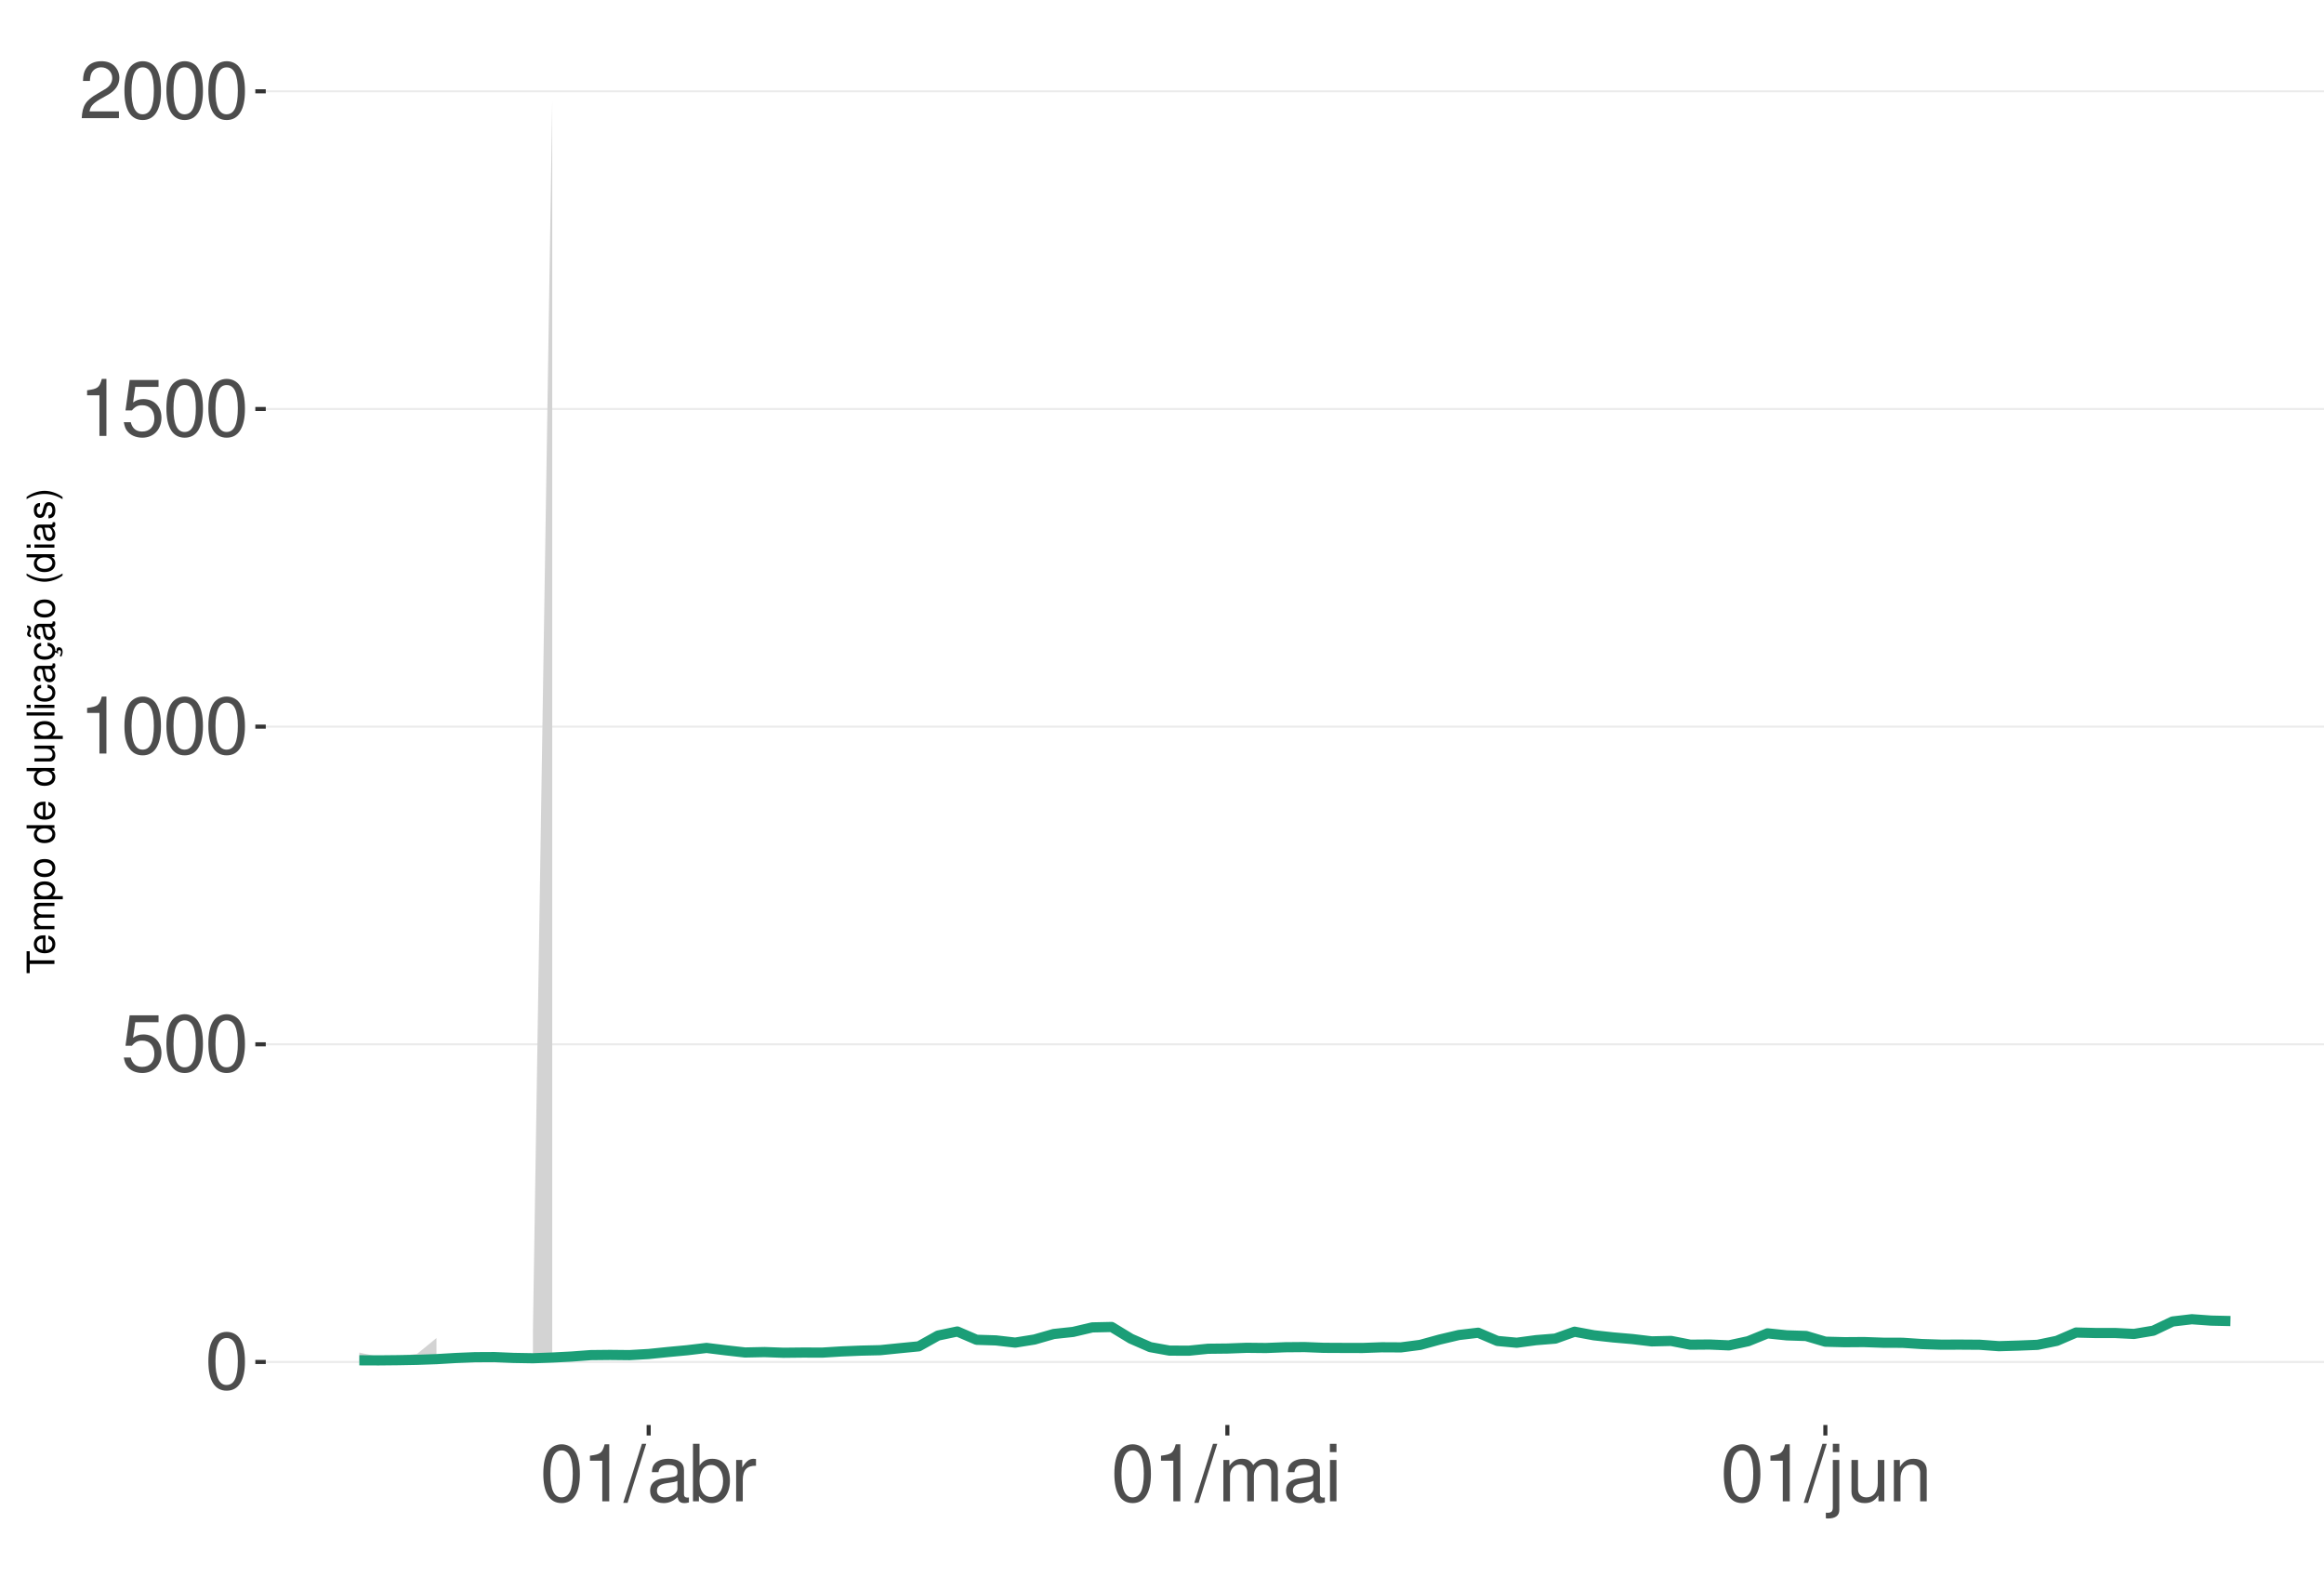
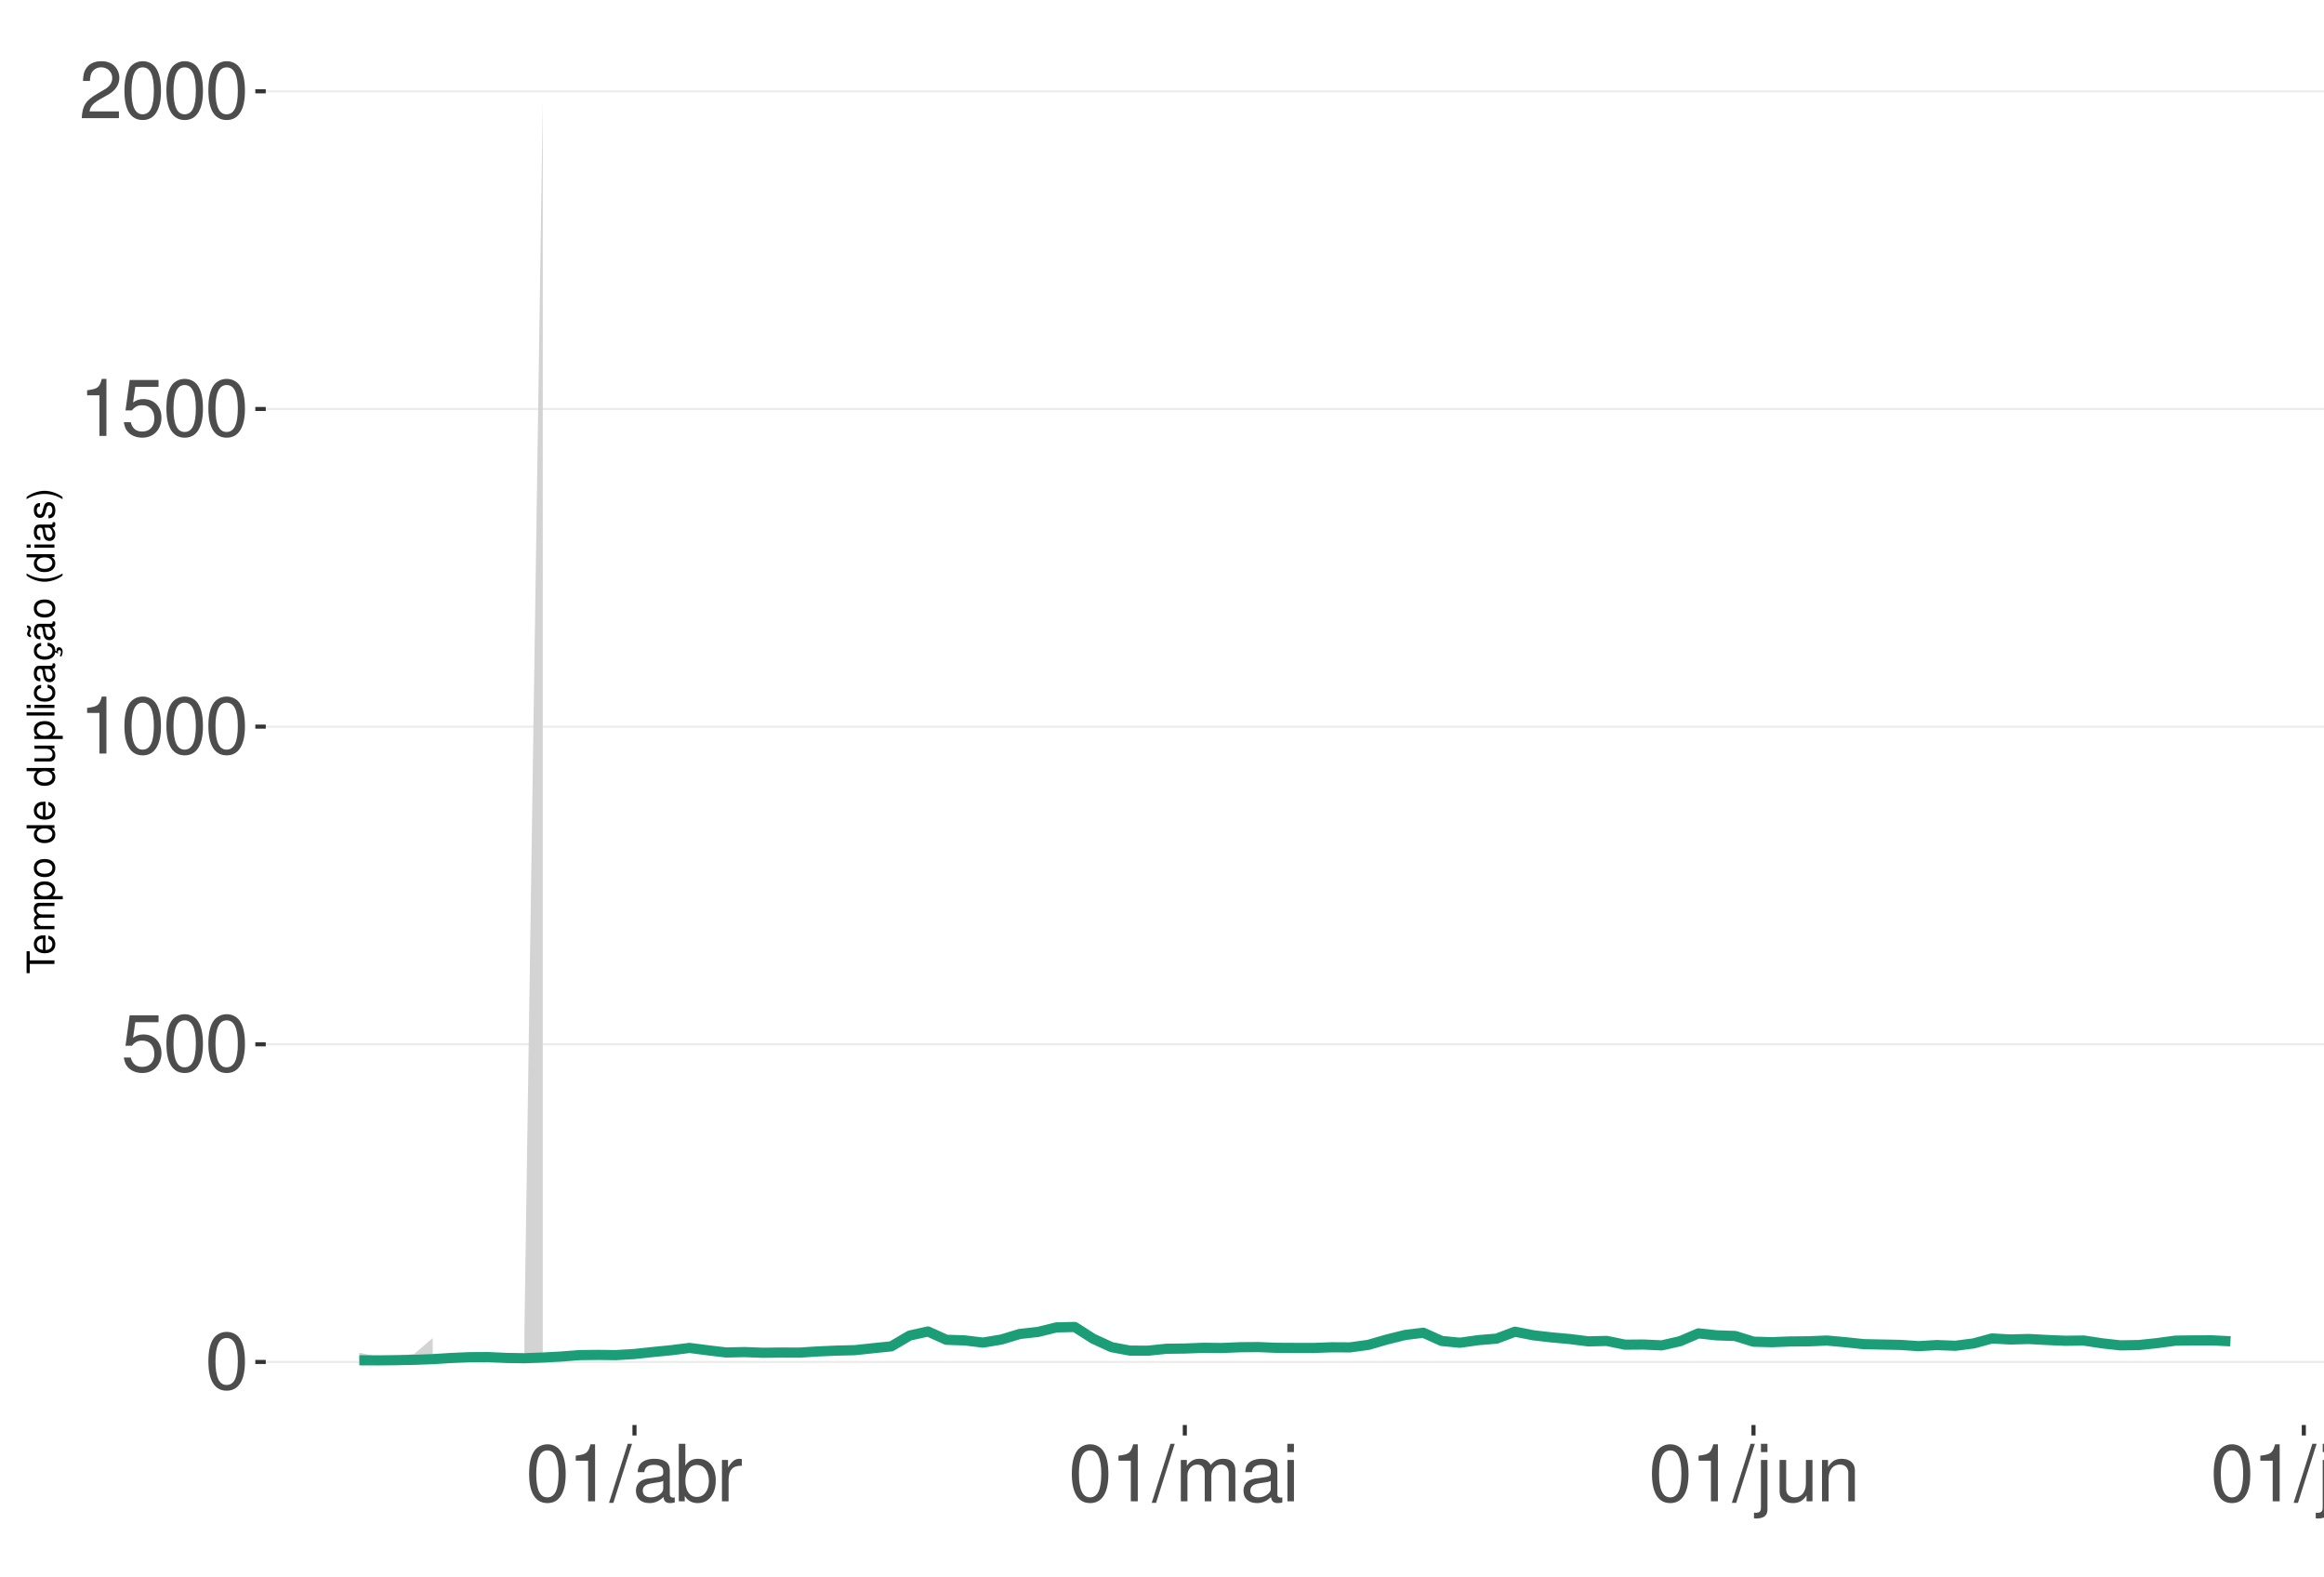
<svg xmlns="http://www.w3.org/2000/svg" xmlns:xlink="http://www.w3.org/1999/xlink" width="609pt" height="413pt" viewBox="0 0 609 413" version="1.1">
  <defs>
    <g>
      <symbol overflow="visible" id="glyph0-0">
        <path style="stroke:none;" d="" />
      </symbol>
      <symbol overflow="visible" id="glyph0-1">
        <path style="stroke:none;" d="M 5.688 -14.938 C 4.312 -14.938 3.078 -14.312 2.312 -13.297 C 1.359 -11.984 0.891 -10 0.891 -7.234 C 0.891 -2.188 2.547 0.469 5.688 0.469 C 8.781 0.469 10.469 -2.188 10.469 -7.109 C 10.469 -10 10.016 -11.938 9.047 -13.297 C 8.281 -14.328 7.062 -14.938 5.688 -14.938 Z M 5.688 -13.328 C 7.641 -13.328 8.609 -11.312 8.609 -7.266 C 8.609 -3.016 7.656 -1.031 5.641 -1.031 C 3.719 -1.031 2.75 -3.094 2.75 -7.203 C 2.75 -11.312 3.719 -13.328 5.688 -13.328 Z M 5.688 -13.328 " />
      </symbol>
      <symbol overflow="visible" id="glyph0-2">
        <path style="stroke:none;" d="M 9.828 -14.641 L 2.266 -14.641 L 1.172 -6.672 L 2.844 -6.672 C 3.703 -7.688 4.406 -8.031 5.562 -8.031 C 7.516 -8.031 8.734 -6.688 8.734 -4.531 C 8.734 -2.422 7.516 -1.141 5.531 -1.141 C 3.953 -1.141 2.969 -1.938 2.547 -3.594 L 0.719 -3.594 C 0.969 -2.391 1.172 -1.812 1.609 -1.281 C 2.438 -0.172 3.922 0.469 5.578 0.469 C 8.531 0.469 10.594 -1.672 10.594 -4.766 C 10.594 -7.656 8.672 -9.641 5.859 -9.641 C 4.828 -9.641 4 -9.375 3.156 -8.766 L 3.734 -12.844 L 9.828 -12.844 Z M 9.828 -14.641 " />
      </symbol>
      <symbol overflow="visible" id="glyph0-3">
        <path style="stroke:none;" d="M 5.344 -10.641 L 5.344 0 L 7.172 0 L 7.172 -14.938 L 5.969 -14.938 C 5.328 -12.641 4.922 -12.328 2.109 -11.953 L 2.109 -10.641 Z M 5.344 -10.641 " />
      </symbol>
      <symbol overflow="visible" id="glyph0-4">
        <path style="stroke:none;" d="M 10.453 -1.797 L 2.75 -1.797 C 2.938 -3.031 3.594 -3.828 5.391 -4.922 L 7.453 -6.078 C 9.5 -7.203 10.562 -8.734 10.562 -10.578 C 10.562 -11.812 10.062 -12.969 9.188 -13.781 C 8.328 -14.562 7.25 -14.938 5.859 -14.938 C 4 -14.938 2.625 -14.281 1.812 -13 C 1.297 -12.203 1.078 -11.281 1.031 -9.766 L 2.844 -9.766 C 2.906 -10.781 3.031 -11.375 3.281 -11.875 C 3.766 -12.781 4.703 -13.344 5.797 -13.344 C 7.453 -13.344 8.703 -12.141 8.703 -10.531 C 8.703 -9.344 8.016 -8.297 6.719 -7.562 L 4.812 -6.438 C 1.75 -4.688 0.875 -3.281 0.703 -0.016 L 10.453 -0.016 Z M 10.453 -1.797 " />
      </symbol>
      <symbol overflow="visible" id="glyph0-5">
        <path style="stroke:none;" d="M 4.734 -15.062 L -0.172 0.406 L 0.969 0.406 L 5.859 -15.062 Z M 4.734 -15.062 " />
      </symbol>
      <symbol overflow="visible" id="glyph0-6">
        <path style="stroke:none;" d="M 11.047 -1.016 C 10.859 -0.969 10.781 -0.969 10.672 -0.969 C 10.078 -0.969 9.75 -1.281 9.75 -1.812 L 9.75 -8.188 C 9.75 -10.094 8.344 -11.141 5.688 -11.141 C 4.094 -11.141 2.828 -10.672 2.094 -9.875 C 1.594 -9.312 1.391 -8.703 1.344 -7.625 L 3.078 -7.625 C 3.219 -8.938 4 -9.547 5.625 -9.547 C 7.188 -9.547 8.031 -8.969 8.031 -7.938 L 8.031 -7.484 C 8.016 -6.734 7.641 -6.469 6.234 -6.281 C 3.797 -5.969 3.422 -5.891 2.766 -5.625 C 1.516 -5.078 0.875 -4.125 0.875 -2.734 C 0.875 -0.766 2.234 0.469 4.422 0.469 C 5.781 0.469 6.875 0 8.094 -1.109 C 8.219 0 8.766 0.469 9.875 0.469 C 10.25 0.469 10.469 0.438 11.047 0.297 Z M 8.031 -3.406 C 8.031 -2.828 7.875 -2.484 7.359 -2 C 6.656 -1.359 5.797 -1.031 4.797 -1.031 C 3.453 -1.031 2.672 -1.672 2.672 -2.766 C 2.672 -3.906 3.406 -4.484 5.266 -4.75 C 7.109 -5 7.453 -5.078 8.031 -5.344 Z M 8.031 -3.406 " />
      </symbol>
      <symbol overflow="visible" id="glyph0-7">
        <path style="stroke:none;" d="M 1.109 -15.062 L 1.109 0 L 2.672 0 L 2.672 -1.391 C 3.484 -0.125 4.578 0.469 6.094 0.469 C 8.938 0.469 10.797 -1.859 10.797 -5.453 C 10.797 -8.969 9.047 -11.141 6.172 -11.141 C 4.688 -11.141 3.641 -10.578 2.828 -9.359 L 2.828 -15.062 Z M 5.844 -9.516 C 7.766 -9.516 9 -7.844 9 -5.266 C 9 -2.812 7.719 -1.141 5.844 -1.141 C 4 -1.141 2.828 -2.781 2.828 -5.328 C 2.828 -7.875 4 -9.516 5.844 -9.516 Z M 5.844 -9.516 " />
      </symbol>
      <symbol overflow="visible" id="glyph0-8">
        <path style="stroke:none;" d="M 1.422 -10.828 L 1.422 0 L 3.156 0 L 3.156 -5.625 C 3.188 -8.219 4.25 -9.375 6.625 -9.312 L 6.625 -11.078 C 6.344 -11.109 6.172 -11.141 5.969 -11.141 C 4.859 -11.141 4 -10.469 3.016 -8.859 L 3.016 -10.828 Z M 1.422 -10.828 " />
      </symbol>
      <symbol overflow="visible" id="glyph0-9">
        <path style="stroke:none;" d="M 1.453 -10.828 L 1.453 0 L 3.188 0 L 3.188 -6.797 C 3.188 -8.359 4.312 -9.625 5.719 -9.625 C 7 -9.625 7.719 -8.844 7.719 -7.453 L 7.719 0 L 9.453 0 L 9.453 -6.797 C 9.453 -8.359 10.594 -9.625 12 -9.625 C 13.266 -9.625 14 -8.812 14 -7.453 L 14 0 L 15.734 0 L 15.734 -8.125 C 15.734 -10.062 14.625 -11.141 12.594 -11.141 C 11.156 -11.141 10.281 -10.703 9.281 -9.484 C 8.641 -10.641 7.766 -11.141 6.359 -11.141 C 4.922 -11.141 3.953 -10.594 3.031 -9.297 L 3.031 -10.828 Z M 1.453 -10.828 " />
      </symbol>
      <symbol overflow="visible" id="glyph0-10">
        <path style="stroke:none;" d="M 3.094 -10.828 L 1.391 -10.828 L 1.391 0 L 3.094 0 Z M 3.094 -15.062 L 1.359 -15.062 L 1.359 -12.891 L 3.094 -12.891 Z M 3.094 -15.062 " />
      </symbol>
      <symbol overflow="visible" id="glyph0-11">
        <path style="stroke:none;" d="M 1.453 -10.828 L 1.453 1.562 C 1.453 2.641 1.109 3 0.047 3 C -0.078 3 -0.141 3 -0.375 2.969 L -0.375 4.438 C -0.172 4.484 -0.062 4.5 0.203 4.5 C 2.141 4.5 3.156 3.734 3.156 2.25 L 3.156 -10.828 Z M 3.156 -15.062 L 1.453 -15.062 L 1.453 -12.891 L 3.156 -12.891 Z M 3.156 -15.062 " />
      </symbol>
      <symbol overflow="visible" id="glyph0-12">
        <path style="stroke:none;" d="M 9.953 0 L 9.953 -10.828 L 8.234 -10.828 L 8.234 -4.688 C 8.234 -2.484 7.078 -1.031 5.281 -1.031 C 3.922 -1.031 3.062 -1.859 3.062 -3.156 L 3.062 -10.828 L 1.344 -10.828 L 1.344 -2.484 C 1.344 -0.688 2.688 0.469 4.797 0.469 C 6.375 0.469 7.391 -0.078 8.406 -1.516 L 8.406 0 Z M 9.953 0 " />
      </symbol>
      <symbol overflow="visible" id="glyph0-13">
        <path style="stroke:none;" d="M 1.453 -10.828 L 1.453 0 L 3.188 0 L 3.188 -5.969 C 3.188 -8.188 4.344 -9.625 6.109 -9.625 C 7.484 -9.625 8.344 -8.797 8.344 -7.5 L 8.344 0 L 10.062 0 L 10.062 -8.188 C 10.062 -9.984 8.719 -11.141 6.625 -11.141 C 5.016 -11.141 3.984 -10.516 3.031 -9 L 3.031 -10.828 Z M 1.453 -10.828 " />
+       </symbol>
+       <symbol overflow="visible" id="glyph0-14">
+         <path style="stroke:none;" d="M 3.141 -15.062 L 1.406 -15.062 L 1.406 0 L 3.141 0 Z M 3.141 -15.062 " />
      </symbol>
      <symbol overflow="visible" id="glyph1-0">
        <path style="stroke:none;" d="" />
      </symbol>
      <symbol overflow="visible" id="glyph1-1">
        <path style="stroke:none;" d="M -6.469 -3.547 L -6.469 -5.938 L -7.297 -5.938 L -7.297 -0.203 L -6.469 -0.203 L -6.469 -2.609 L 0 -2.609 L 0 -3.547 Z M -6.469 -3.547 " />
      </symbol>
      <symbol overflow="visible" id="glyph1-2">
        <path style="stroke:none;" d="M -2.344 -5.125 C -3.141 -5.125 -3.625 -5.062 -4.016 -4.922 C -4.875 -4.578 -5.391 -3.781 -5.391 -2.797 C -5.391 -1.344 -4.281 -0.406 -2.547 -0.406 C -0.812 -0.406 0.234 -1.297 0.234 -2.781 C 0.234 -3.984 -0.453 -4.812 -1.594 -5.016 L -1.594 -4.188 C -0.906 -3.953 -0.547 -3.484 -0.547 -2.812 C -0.547 -2.281 -0.781 -1.828 -1.219 -1.547 C -1.516 -1.344 -1.812 -1.281 -2.344 -1.266 Z M -3.016 -1.297 C -3.984 -1.359 -4.625 -1.953 -4.625 -2.797 C -4.625 -3.641 -3.953 -4.234 -3.016 -4.234 Z M -3.016 -1.297 " />
      </symbol>
      <symbol overflow="visible" id="glyph1-3">
        <path style="stroke:none;" d="M -5.234 -0.703 L 0 -0.703 L 0 -1.547 L -3.297 -1.547 C -4.047 -1.547 -4.656 -2.094 -4.656 -2.766 C -4.656 -3.391 -4.281 -3.734 -3.609 -3.734 L 0 -3.734 L 0 -4.578 L -3.297 -4.578 C -4.047 -4.578 -4.656 -5.125 -4.656 -5.812 C -4.656 -6.422 -4.266 -6.781 -3.609 -6.781 L 0 -6.781 L 0 -7.625 L -3.938 -7.625 C -4.875 -7.625 -5.391 -7.078 -5.391 -6.094 C -5.391 -5.406 -5.188 -4.984 -4.594 -4.484 C -5.156 -4.188 -5.391 -3.766 -5.391 -3.078 C -5.391 -2.375 -5.125 -1.906 -4.5 -1.469 L -5.234 -1.469 Z M -5.234 -0.703 " />
      </symbol>
      <symbol overflow="visible" id="glyph1-4">
        <path style="stroke:none;" d="M 2.188 -0.547 L 2.188 -1.375 L -0.547 -1.375 C -0.016 -1.812 0.234 -2.312 0.234 -2.984 C 0.234 -4.344 -0.859 -5.234 -2.531 -5.234 C -4.297 -5.234 -5.391 -4.375 -5.391 -2.984 C -5.391 -2.266 -5.062 -1.703 -4.453 -1.312 L -5.234 -1.312 L -5.234 -0.547 Z M -4.609 -2.844 C -4.609 -3.766 -3.797 -4.359 -2.547 -4.359 C -1.359 -4.359 -0.547 -3.75 -0.547 -2.844 C -0.547 -1.953 -1.344 -1.375 -2.578 -1.375 C -3.812 -1.375 -4.609 -1.953 -4.609 -2.844 Z M -4.609 -2.844 " />
      </symbol>
      <symbol overflow="visible" id="glyph1-5">
        <path style="stroke:none;" d="M -5.391 -2.719 C -5.391 -1.234 -4.344 -0.359 -2.578 -0.359 C -0.812 -0.359 0.234 -1.234 0.234 -2.734 C 0.234 -4.203 -0.812 -5.094 -2.547 -5.094 C -4.359 -5.094 -5.391 -4.234 -5.391 -2.719 Z M -4.625 -2.734 C -4.625 -3.672 -3.844 -4.234 -2.547 -4.234 C -1.312 -4.234 -0.547 -3.656 -0.547 -2.734 C -0.547 -1.797 -1.312 -1.234 -2.578 -1.234 C -3.844 -1.234 -4.625 -1.797 -4.625 -2.734 Z M -4.625 -2.734 " />
      </symbol>
      <symbol overflow="visible" id="glyph1-6">
        <path style="stroke:none;" d="" />
      </symbol>
      <symbol overflow="visible" id="glyph1-7">
        <path style="stroke:none;" d="M -7.297 -4.953 L -7.297 -4.125 L -4.578 -4.125 C -5.109 -3.766 -5.391 -3.203 -5.391 -2.516 C -5.391 -1.156 -4.297 -0.266 -2.625 -0.266 C -0.859 -0.266 0.234 -1.125 0.234 -2.547 C 0.234 -3.266 -0.047 -3.766 -0.688 -4.203 L 0 -4.203 L 0 -4.953 Z M -4.609 -2.656 C -4.609 -3.547 -3.812 -4.125 -2.562 -4.125 C -1.344 -4.125 -0.547 -3.547 -0.547 -2.656 C -0.547 -1.734 -1.359 -1.125 -2.578 -1.125 C -3.797 -1.125 -4.609 -1.734 -4.609 -2.656 Z M -4.609 -2.656 " />
      </symbol>
      <symbol overflow="visible" id="glyph1-8">
        <path style="stroke:none;" d="M 0 -4.812 L -5.234 -4.812 L -5.234 -3.984 L -2.266 -3.984 C -1.203 -3.984 -0.5 -3.438 -0.5 -2.562 C -0.5 -1.906 -0.906 -1.484 -1.531 -1.484 L -5.234 -1.484 L -5.234 -0.656 L -1.203 -0.656 C -0.328 -0.656 0.234 -1.297 0.234 -2.312 C 0.234 -3.094 -0.047 -3.578 -0.734 -4.062 L 0 -4.062 Z M 0 -4.812 " />
      </symbol>
      <symbol overflow="visible" id="glyph1-9">
        <path style="stroke:none;" d="M -7.297 -1.516 L -7.297 -0.688 L 0 -0.688 L 0 -1.516 Z M -7.297 -1.516 " />
      </symbol>
      <symbol overflow="visible" id="glyph1-10">
        <path style="stroke:none;" d="M -5.234 -1.5 L -5.234 -0.672 L 0 -0.672 L 0 -1.5 Z M -7.297 -1.5 L -7.297 -0.656 L -6.234 -0.656 L -6.234 -1.5 Z M -7.297 -1.5 " />
      </symbol>
      <symbol overflow="visible" id="glyph1-11">
        <path style="stroke:none;" d="M -3.484 -4.703 C -3.984 -4.672 -4.312 -4.562 -4.609 -4.359 C -5.094 -4 -5.391 -3.375 -5.391 -2.641 C -5.391 -1.219 -4.266 -0.312 -2.531 -0.312 C -0.844 -0.312 0.234 -1.203 0.234 -2.625 C 0.234 -3.875 -0.516 -4.672 -1.797 -4.766 L -1.797 -3.938 C -0.953 -3.797 -0.547 -3.359 -0.547 -2.656 C -0.547 -1.734 -1.297 -1.188 -2.531 -1.188 C -3.844 -1.188 -4.625 -1.719 -4.625 -2.625 C -4.625 -3.328 -4.203 -3.766 -3.484 -3.875 Z M -3.484 -4.703 " />
      </symbol>
      <symbol overflow="visible" id="glyph1-12">
        <path style="stroke:none;" d="M -0.484 -5.344 C -0.469 -5.266 -0.469 -5.219 -0.469 -5.172 C -0.469 -4.875 -0.625 -4.719 -0.875 -4.719 L -3.953 -4.719 C -4.891 -4.719 -5.391 -4.047 -5.391 -2.75 C -5.391 -1.984 -5.172 -1.375 -4.781 -1.016 C -4.516 -0.766 -4.203 -0.672 -3.688 -0.656 L -3.688 -1.484 C -4.328 -1.562 -4.625 -1.938 -4.625 -2.719 C -4.625 -3.484 -4.344 -3.891 -3.844 -3.891 L -3.625 -3.891 C -3.266 -3.875 -3.125 -3.703 -3.047 -3.016 C -2.891 -1.844 -2.844 -1.656 -2.719 -1.344 C -2.453 -0.734 -2 -0.422 -1.312 -0.422 C -0.375 -0.422 0.234 -1.078 0.234 -2.141 C 0.234 -2.797 0 -3.328 -0.547 -3.922 C 0 -3.984 0.234 -4.234 0.234 -4.781 C 0.234 -4.953 0.203 -5.062 0.141 -5.344 Z M -1.656 -3.891 C -1.375 -3.891 -1.203 -3.812 -0.969 -3.562 C -0.656 -3.219 -0.5 -2.812 -0.5 -2.312 C -0.5 -1.672 -0.812 -1.297 -1.344 -1.297 C -1.891 -1.297 -2.172 -1.656 -2.297 -2.547 C -2.422 -3.438 -2.453 -3.609 -2.594 -3.891 Z M -1.656 -3.891 " />
      </symbol>
      <symbol overflow="visible" id="glyph1-13">
        <path style="stroke:none;" d="M 0.234 -2.641 C 0.234 -3.875 -0.547 -4.703 -1.797 -4.766 L -1.797 -3.938 C -0.953 -3.797 -0.531 -3.359 -0.531 -2.656 C -0.531 -1.734 -1.281 -1.188 -2.516 -1.188 C -3.844 -1.188 -4.625 -1.719 -4.625 -2.625 C -4.625 -3.328 -4.203 -3.766 -3.484 -3.875 L -3.484 -4.703 C -3.984 -4.672 -4.312 -4.562 -4.609 -4.359 C -5.094 -4 -5.391 -3.375 -5.391 -2.641 C -5.391 -1.219 -4.266 -0.312 -2.531 -0.312 C -1.469 -0.312 -0.625 -0.672 -0.156 -1.312 C 0.047 -1.594 0.125 -1.812 0.203 -2.25 L 0.922 -1.938 L 0.984 -2.062 C 0.938 -2.188 0.906 -2.25 0.906 -2.375 C 0.906 -2.656 1.047 -2.828 1.281 -2.828 C 1.547 -2.828 1.734 -2.594 1.734 -2.297 C 1.734 -2.031 1.672 -1.844 1.438 -1.406 L 1.406 -1.312 L 1.812 -1.094 C 2.078 -1.75 2.141 -1.953 2.141 -2.344 C 2.141 -3.109 1.781 -3.578 1.203 -3.578 C 0.781 -3.578 0.547 -3.297 0.547 -2.797 C 0.547 -2.703 0.547 -2.641 0.562 -2.516 Z M 0.234 -2.641 " />
      </symbol>
      <symbol overflow="visible" id="glyph1-14">
        <path style="stroke:none;" d="M -0.484 -5.344 C -0.469 -5.266 -0.469 -5.219 -0.469 -5.172 C -0.469 -4.875 -0.625 -4.719 -0.875 -4.719 L -3.953 -4.719 C -4.891 -4.719 -5.391 -4.047 -5.391 -2.75 C -5.391 -1.984 -5.172 -1.375 -4.781 -1.016 C -4.516 -0.766 -4.203 -0.672 -3.688 -0.656 L -3.688 -1.484 C -4.328 -1.562 -4.625 -1.938 -4.625 -2.719 C -4.625 -3.484 -4.344 -3.891 -3.844 -3.891 L -3.625 -3.891 C -3.266 -3.875 -3.125 -3.703 -3.047 -3.016 C -2.891 -1.844 -2.844 -1.656 -2.719 -1.344 C -2.453 -0.734 -2 -0.422 -1.312 -0.422 C -0.375 -0.422 0.234 -1.078 0.234 -2.141 C 0.234 -2.797 0 -3.328 -0.547 -3.922 C 0 -3.984 0.234 -4.234 0.234 -4.781 C 0.234 -4.953 0.203 -5.062 0.141 -5.344 Z M -1.656 -3.891 C -1.375 -3.891 -1.203 -3.812 -0.969 -3.562 C -0.656 -3.219 -0.5 -2.812 -0.5 -2.312 C -0.5 -1.672 -0.812 -1.297 -1.344 -1.297 C -1.891 -1.297 -2.172 -1.656 -2.297 -2.547 C -2.422 -3.438 -2.453 -3.609 -2.594 -3.891 Z M -7.172 -3.75 C -6.922 -3.672 -6.812 -3.547 -6.812 -3.375 C -6.812 -3.25 -6.875 -2.984 -6.984 -2.734 C -7.156 -2.312 -7.172 -2.25 -7.172 -2.047 C -7.172 -1.594 -6.797 -1.297 -6.141 -1.188 L -6.141 -1.766 C -6.375 -1.812 -6.5 -1.938 -6.5 -2.094 C -6.5 -2.203 -6.469 -2.344 -6.375 -2.578 C -6.156 -3.156 -6.125 -3.234 -6.125 -3.438 C -6.125 -3.922 -6.484 -4.219 -7.172 -4.312 Z M -7.172 -3.75 " />
      </symbol>
      <symbol overflow="visible" id="glyph1-15">
        <path style="stroke:none;" d="M -7.297 -2.359 C -5.984 -1.359 -4.156 -0.734 -2.594 -0.734 C -1.016 -0.734 0.812 -1.359 2.125 -2.359 L 2.125 -2.906 C 0.688 -2.031 -0.984 -1.547 -2.594 -1.547 C -4.188 -1.547 -5.875 -2.031 -7.297 -2.906 Z M -7.297 -2.359 " />
      </symbol>
      <symbol overflow="visible" id="glyph1-16">
        <path style="stroke:none;" d="M -3.781 -4.375 C -4.812 -4.375 -5.391 -3.688 -5.391 -2.484 C -5.391 -1.266 -4.766 -0.469 -3.797 -0.469 C -2.969 -0.469 -2.578 -0.891 -2.281 -2.125 L -2.094 -2.906 C -1.953 -3.484 -1.734 -3.719 -1.375 -3.719 C -0.875 -3.719 -0.547 -3.234 -0.547 -2.5 C -0.547 -2.047 -0.672 -1.672 -0.891 -1.453 C -1.047 -1.328 -1.188 -1.266 -1.562 -1.219 L -1.562 -0.344 C -0.344 -0.375 0.234 -1.062 0.234 -2.438 C 0.234 -3.75 -0.422 -4.594 -1.438 -4.594 C -2.203 -4.594 -2.641 -4.156 -2.891 -3.109 L -3.078 -2.312 C -3.234 -1.625 -3.453 -1.344 -3.828 -1.344 C -4.312 -1.344 -4.625 -1.766 -4.625 -2.453 C -4.625 -3.125 -4.328 -3.484 -3.781 -3.5 Z M -3.781 -4.375 " />
      </symbol>
      <symbol overflow="visible" id="glyph1-17">
        <path style="stroke:none;" d="M 2.125 -0.938 C 0.812 -1.938 -1.016 -2.562 -2.578 -2.562 C -4.156 -2.562 -5.984 -1.938 -7.297 -0.938 L -7.297 -0.375 C -5.859 -1.266 -4.188 -1.75 -2.578 -1.75 C -0.984 -1.75 0.703 -1.266 2.125 -0.375 Z M 2.125 -0.938 " />
      </symbol>
    </g>
    <clipPath id="clip1">
      <path d="M 69.645 9.961 L 609 9.961 L 609 373.328 L 69.645 373.328 Z M 69.645 9.961 " />
    </clipPath>
    <clipPath id="clip2">
      <path d="M 69.645 356 L 609 356 L 609 358 L 69.645 358 Z M 69.645 356 " />
    </clipPath>
    <clipPath id="clip3">
      <path d="M 69.645 273 L 609 273 L 609 274 L 69.645 274 Z M 69.645 273 " />
    </clipPath>
    <clipPath id="clip4">
      <path d="M 69.645 190 L 609 190 L 609 191 L 69.645 191 Z M 69.645 190 " />
    </clipPath>
    <clipPath id="clip5">
      <path d="M 69.645 106 L 609 106 L 609 108 L 69.645 108 Z M 69.645 106 " />
    </clipPath>
    <clipPath id="clip6">
      <path d="M 69.645 23 L 609 23 L 609 25 L 69.645 25 Z M 69.645 23 " />
    </clipPath>
  </defs>
  <g id="surface203">
    <rect x="0" y="0" width="609" height="413" style="fill:rgb(100%,100%,100%);fill-opacity:1;stroke:none;" />
    <rect x="0" y="0" width="609" height="413" style="fill:rgb(100%,100%,100%);fill-opacity:1;stroke:none;" />
    <path style="fill:none;stroke-width:1.067;stroke-linecap:round;stroke-linejoin:round;stroke:rgb(100%,100%,100%);stroke-opacity:1;stroke-miterlimit:10;" d="M 0 413 L 609 413 L 609 0 L 0 0 Z M 0 413 " />
    <g clip-path="url(#clip1)" clip-rule="nonzero">
      <path style=" stroke:none;fill-rule:nonzero;fill:rgb(100%,100%,100%);fill-opacity:1;" d="M 69.645 373.328 L 609 373.328 L 609 9.961 L 69.645 9.961 Z M 69.645 373.328 " />
    </g>
    <g clip-path="url(#clip2)" clip-rule="nonzero">
      <path style="fill:none;stroke-width:0.533;stroke-linecap:butt;stroke-linejoin:round;stroke:rgb(92.157%,92.157%,92.157%);stroke-opacity:1;stroke-miterlimit:10;" d="M 69.645 356.812 L 609 356.812 " />
    </g>
    <g clip-path="url(#clip3)" clip-rule="nonzero">
      <path style="fill:none;stroke-width:0.533;stroke-linecap:butt;stroke-linejoin:round;stroke:rgb(92.157%,92.157%,92.157%);stroke-opacity:1;stroke-miterlimit:10;" d="M 69.645 273.59 L 609 273.59 " />
    </g>
    <g clip-path="url(#clip4)" clip-rule="nonzero">
      <path style="fill:none;stroke-width:0.533;stroke-linecap:butt;stroke-linejoin:round;stroke:rgb(92.157%,92.157%,92.157%);stroke-opacity:1;stroke-miterlimit:10;" d="M 69.645 190.367 L 609 190.367 " />
    </g>
    <g clip-path="url(#clip5)" clip-rule="nonzero">
      <path style="fill:none;stroke-width:0.533;stroke-linecap:butt;stroke-linejoin:round;stroke:rgb(92.157%,92.157%,92.157%);stroke-opacity:1;stroke-miterlimit:10;" d="M 69.645 107.145 L 609 107.145 " />
    </g>
    <g clip-path="url(#clip6)" clip-rule="nonzero">
      <path style="fill:none;stroke-width:0.533;stroke-linecap:butt;stroke-linejoin:round;stroke:rgb(92.157%,92.157%,92.157%);stroke-opacity:1;stroke-miterlimit:10;" d="M 69.645 23.922 L 609 23.922 " />
    </g>
-     <path style=" stroke:none;fill-rule:nonzero;fill:rgb(82.745%,82.745%,82.745%);fill-opacity:1;" d="M 94.16 354.344 L 99.215 355.469 L 104.27 355.316 L 109.324 354.668 L 114.379 350.543 L 114.379 356.422 L 109.324 356.492 L 104.27 356.539 L 99.215 356.57 L 94.16 356.578 Z M 94.16 354.344 " />
-     <path style=" stroke:none;fill-rule:nonzero;fill:rgb(82.745%,82.745%,82.745%);fill-opacity:1;" d="M 139.656 348.531 L 144.711 26.48 L 144.711 356.234 L 139.656 356.297 Z M 139.656 348.531 " />
-     <path style="fill:none;stroke-width:2.667;stroke-linecap:butt;stroke-linejoin:round;stroke:rgb(10.588%,61.961%,46.667%);stroke-opacity:1;stroke-miterlimit:10;" d="M 94.16 356.375 L 99.215 356.395 L 104.27 356.344 L 109.324 356.25 L 114.379 356.07 L 119.438 355.77 L 124.492 355.559 L 129.547 355.531 L 134.602 355.75 L 139.656 355.836 L 144.711 355.652 L 149.766 355.391 L 154.82 355.016 L 159.875 354.961 L 164.93 355.016 L 169.984 354.723 L 175.039 354.207 L 180.094 353.734 L 185.148 353.133 L 190.203 353.758 L 195.258 354.328 L 200.312 354.219 L 205.367 354.398 L 210.422 354.344 L 215.477 354.359 L 220.531 354.051 L 225.59 353.84 L 230.645 353.723 L 235.699 353.211 L 240.754 352.719 L 245.809 349.891 L 250.863 348.828 L 255.918 351 L 260.973 351.16 L 266.027 351.738 L 271.082 350.93 L 276.137 349.48 L 281.191 348.941 L 286.246 347.754 L 291.301 347.645 L 296.355 350.715 L 301.41 352.922 L 306.465 353.836 L 311.52 353.859 L 316.574 353.348 L 321.629 353.293 L 326.684 353.102 L 331.738 353.156 L 336.797 352.953 L 341.852 352.91 L 346.906 353.109 L 351.961 353.133 L 357.016 353.148 L 362.07 352.965 L 367.125 352.992 L 372.18 352.336 L 377.234 350.945 L 382.289 349.75 L 387.344 349.152 L 392.398 351.309 L 397.453 351.773 L 402.508 351.098 L 407.562 350.691 L 412.617 348.883 L 417.672 349.824 L 422.727 350.379 L 427.781 350.812 L 432.836 351.414 L 437.891 351.297 L 442.949 352.285 L 448.004 352.242 L 453.059 352.465 L 458.113 351.371 L 463.168 349.316 L 468.223 349.84 L 473.277 350.004 L 478.332 351.5 L 483.387 351.629 L 488.441 351.594 L 493.496 351.77 L 498.551 351.785 L 503.605 352.117 L 508.66 352.277 L 513.715 352.266 L 518.77 352.301 L 523.824 352.676 L 528.879 352.523 L 533.934 352.324 L 538.988 351.277 L 544.043 349.098 L 549.102 349.223 L 554.156 349.219 L 559.211 349.469 L 564.266 348.617 L 569.32 346.207 L 574.375 345.613 L 579.43 345.977 L 584.484 346.09 " />
+     <path style=" stroke:none;fill-rule:nonzero;fill:rgb(82.745%,82.745%,82.745%);fill-opacity:1;" d="M 94.16 354.344 L 98.969 355.469 L 103.773 355.316 L 108.582 354.668 L 113.391 350.543 L 113.391 356.422 L 108.582 356.492 L 103.773 356.539 L 98.969 356.57 L 94.16 356.578 Z M 94.16 354.344 " />
+     <path style=" stroke:none;fill-rule:nonzero;fill:rgb(82.745%,82.745%,82.745%);fill-opacity:1;" d="M 137.426 348.531 L 142.23 26.48 L 142.23 356.234 L 137.426 356.297 Z M 137.426 348.531 " />
+     <path style="fill:none;stroke-width:2.667;stroke-linecap:butt;stroke-linejoin:round;stroke:rgb(10.588%,61.961%,46.667%);stroke-opacity:1;stroke-miterlimit:10;" d="M 94.16 356.375 L 98.969 356.395 L 103.773 356.344 L 108.582 356.25 L 113.391 356.07 L 118.195 355.77 L 123.004 355.559 L 127.812 355.531 L 132.617 355.75 L 137.426 355.836 L 142.23 355.652 L 147.039 355.391 L 151.848 355.016 L 156.652 354.961 L 161.461 355.016 L 166.266 354.723 L 171.074 354.207 L 175.883 353.734 L 180.688 353.133 L 185.496 353.758 L 190.305 354.328 L 195.109 354.219 L 199.918 354.398 L 204.723 354.344 L 209.531 354.359 L 214.34 354.051 L 219.145 353.84 L 223.953 353.723 L 228.758 353.211 L 233.566 352.719 L 238.375 349.891 L 243.18 348.828 L 247.988 351 L 252.797 351.16 L 257.602 351.738 L 262.41 350.93 L 267.215 349.48 L 272.023 348.941 L 276.832 347.754 L 281.637 347.645 L 286.445 350.715 L 291.25 352.922 L 296.059 353.836 L 300.867 353.859 L 305.672 353.348 L 310.48 353.293 L 315.289 353.102 L 320.094 353.156 L 324.902 352.953 L 329.707 352.91 L 334.516 353.109 L 339.324 353.133 L 344.129 353.148 L 348.938 352.965 L 353.742 352.992 L 358.551 352.336 L 363.359 350.945 L 368.164 349.75 L 372.973 349.152 L 377.777 351.309 L 382.586 351.773 L 387.395 351.098 L 392.199 350.691 L 397.008 348.883 L 401.816 349.824 L 406.621 350.379 L 411.43 350.812 L 416.234 351.414 L 421.043 351.297 L 425.852 352.285 L 430.656 352.242 L 435.465 352.465 L 440.27 351.371 L 445.078 349.316 L 449.887 349.84 L 454.691 350.004 L 459.5 351.5 L 464.309 351.629 L 469.113 351.441 L 473.922 351.402 L 478.727 351.199 L 483.535 351.629 L 488.344 352.145 L 493.148 352.246 L 497.957 352.34 L 502.762 352.668 L 507.57 352.383 L 512.379 352.57 L 517.184 351.953 L 521.992 350.652 L 526.801 350.922 L 531.605 350.793 L 536.414 351.051 L 541.219 351.258 L 546.027 351.195 L 550.836 351.926 L 555.641 352.461 L 560.449 352.383 L 565.254 351.879 L 570.062 351.227 L 574.871 351.156 L 579.676 351.148 L 584.484 351.395 " />
    <g style="fill:rgb(30.196%,30.196%,30.196%);fill-opacity:1;">
      <use xlink:href="#glyph0-1" x="53.715" y="363.866" />
    </g>
    <g style="fill:rgb(30.196%,30.196%,30.196%);fill-opacity:1;">
      <use xlink:href="#glyph0-2" x="31.715" y="280.644" />
      <use xlink:href="#glyph0-1" x="42.715" y="280.644" />
      <use xlink:href="#glyph0-1" x="53.715" y="280.644" />
    </g>
    <g style="fill:rgb(30.196%,30.196%,30.196%);fill-opacity:1;">
      <use xlink:href="#glyph0-3" x="20.715" y="197.421" />
      <use xlink:href="#glyph0-1" x="31.715" y="197.421" />
      <use xlink:href="#glyph0-1" x="42.715" y="197.421" />
      <use xlink:href="#glyph0-1" x="53.715" y="197.421" />
    </g>
    <g style="fill:rgb(30.196%,30.196%,30.196%);fill-opacity:1;">
      <use xlink:href="#glyph0-3" x="20.715" y="114.198" />
      <use xlink:href="#glyph0-2" x="31.715" y="114.198" />
      <use xlink:href="#glyph0-1" x="42.715" y="114.198" />
      <use xlink:href="#glyph0-1" x="53.715" y="114.198" />
    </g>
    <g style="fill:rgb(30.196%,30.196%,30.196%);fill-opacity:1;">
      <use xlink:href="#glyph0-4" x="20.715" y="30.976" />
      <use xlink:href="#glyph0-1" x="31.715" y="30.976" />
      <use xlink:href="#glyph0-1" x="42.715" y="30.976" />
      <use xlink:href="#glyph0-1" x="53.715" y="30.976" />
    </g>
    <path style="fill:none;stroke-width:1.067;stroke-linecap:butt;stroke-linejoin:round;stroke:rgb(20%,20%,20%);stroke-opacity:1;stroke-miterlimit:10;" d="M 66.906 356.812 L 69.645 356.812 " />
    <path style="fill:none;stroke-width:1.067;stroke-linecap:butt;stroke-linejoin:round;stroke:rgb(20%,20%,20%);stroke-opacity:1;stroke-miterlimit:10;" d="M 66.906 273.59 L 69.645 273.59 " />
    <path style="fill:none;stroke-width:1.067;stroke-linecap:butt;stroke-linejoin:round;stroke:rgb(20%,20%,20%);stroke-opacity:1;stroke-miterlimit:10;" d="M 66.906 190.367 L 69.645 190.367 " />
    <path style="fill:none;stroke-width:1.067;stroke-linecap:butt;stroke-linejoin:round;stroke:rgb(20%,20%,20%);stroke-opacity:1;stroke-miterlimit:10;" d="M 66.906 107.145 L 69.645 107.145 " />
    <path style="fill:none;stroke-width:1.067;stroke-linecap:butt;stroke-linejoin:round;stroke:rgb(20%,20%,20%);stroke-opacity:1;stroke-miterlimit:10;" d="M 66.906 23.922 L 69.645 23.922 " />
-     <path style="fill:none;stroke-width:1.067;stroke-linecap:butt;stroke-linejoin:round;stroke:rgb(20%,20%,20%);stroke-opacity:1;stroke-miterlimit:10;" d="M 169.984 376.07 L 169.984 373.328 " />
-     <path style="fill:none;stroke-width:1.067;stroke-linecap:butt;stroke-linejoin:round;stroke:rgb(20%,20%,20%);stroke-opacity:1;stroke-miterlimit:10;" d="M 321.629 376.07 L 321.629 373.328 " />
-     <path style="fill:none;stroke-width:1.067;stroke-linecap:butt;stroke-linejoin:round;stroke:rgb(20%,20%,20%);stroke-opacity:1;stroke-miterlimit:10;" d="M 478.332 376.07 L 478.332 373.328 " />
-     <g style="fill:rgb(30.196%,30.196%,30.196%);fill-opacity:1;">
-       <use xlink:href="#glyph0-1" x="141.484" y="393.315" />
-       <use xlink:href="#glyph0-3" x="152.484" y="393.315" />
-       <use xlink:href="#glyph0-5" x="163.484" y="393.315" />
-       <use xlink:href="#glyph0-6" x="169.484" y="393.315" />
-       <use xlink:href="#glyph0-7" x="180.484" y="393.315" />
-       <use xlink:href="#glyph0-8" x="191.484" y="393.315" />
-     </g>
-     <g style="fill:rgb(30.196%,30.196%,30.196%);fill-opacity:1;">
-       <use xlink:href="#glyph0-1" x="291.129" y="393.315" />
-       <use xlink:href="#glyph0-3" x="302.129" y="393.315" />
-       <use xlink:href="#glyph0-5" x="313.129" y="393.315" />
-       <use xlink:href="#glyph0-9" x="319.129" y="393.315" />
-       <use xlink:href="#glyph0-6" x="336.129" y="393.315" />
-       <use xlink:href="#glyph0-10" x="347.129" y="393.315" />
-     </g>
-     <g style="fill:rgb(30.196%,30.196%,30.196%);fill-opacity:1;">
-       <use xlink:href="#glyph0-1" x="450.832" y="393.315" />
-       <use xlink:href="#glyph0-3" x="461.832" y="393.315" />
-       <use xlink:href="#glyph0-5" x="472.832" y="393.315" />
-       <use xlink:href="#glyph0-11" x="478.832" y="393.315" />
-       <use xlink:href="#glyph0-12" x="483.832" y="393.315" />
-       <use xlink:href="#glyph0-13" x="494.832" y="393.315" />
+     <path style="fill:none;stroke-width:1.067;stroke-linecap:butt;stroke-linejoin:round;stroke:rgb(20%,20%,20%);stroke-opacity:1;stroke-miterlimit:10;" d="M 166.266 376.07 L 166.266 373.328 " />
+     <path style="fill:none;stroke-width:1.067;stroke-linecap:butt;stroke-linejoin:round;stroke:rgb(20%,20%,20%);stroke-opacity:1;stroke-miterlimit:10;" d="M 310.48 376.07 L 310.48 373.328 " />
+     <path style="fill:none;stroke-width:1.067;stroke-linecap:butt;stroke-linejoin:round;stroke:rgb(20%,20%,20%);stroke-opacity:1;stroke-miterlimit:10;" d="M 459.5 376.07 L 459.5 373.328 " />
+     <path style="fill:none;stroke-width:1.067;stroke-linecap:butt;stroke-linejoin:round;stroke:rgb(20%,20%,20%);stroke-opacity:1;stroke-miterlimit:10;" d="M 603.711 376.07 L 603.711 373.328 " />
+     <g style="fill:rgb(30.196%,30.196%,30.196%);fill-opacity:1;">
+       <use xlink:href="#glyph0-1" x="137.766" y="393.315" />
+       <use xlink:href="#glyph0-3" x="148.766" y="393.315" />
+       <use xlink:href="#glyph0-5" x="159.766" y="393.315" />
+       <use xlink:href="#glyph0-6" x="165.766" y="393.315" />
+       <use xlink:href="#glyph0-7" x="176.766" y="393.315" />
+       <use xlink:href="#glyph0-8" x="187.766" y="393.315" />
+     </g>
+     <g style="fill:rgb(30.196%,30.196%,30.196%);fill-opacity:1;">
+       <use xlink:href="#glyph0-1" x="279.98" y="393.315" />
+       <use xlink:href="#glyph0-3" x="290.98" y="393.315" />
+       <use xlink:href="#glyph0-5" x="301.98" y="393.315" />
+       <use xlink:href="#glyph0-9" x="307.98" y="393.315" />
+       <use xlink:href="#glyph0-6" x="324.98" y="393.315" />
+       <use xlink:href="#glyph0-10" x="335.98" y="393.315" />
+     </g>
+     <g style="fill:rgb(30.196%,30.196%,30.196%);fill-opacity:1;">
+       <use xlink:href="#glyph0-1" x="432" y="393.315" />
+       <use xlink:href="#glyph0-3" x="443" y="393.315" />
+       <use xlink:href="#glyph0-5" x="454" y="393.315" />
+       <use xlink:href="#glyph0-11" x="460" y="393.315" />
+       <use xlink:href="#glyph0-12" x="465" y="393.315" />
+       <use xlink:href="#glyph0-13" x="476" y="393.315" />
+     </g>
+     <g style="fill:rgb(30.196%,30.196%,30.196%);fill-opacity:1;">
+       <use xlink:href="#glyph0-1" x="579.211" y="393.315" />
+       <use xlink:href="#glyph0-3" x="590.211" y="393.315" />
+       <use xlink:href="#glyph0-5" x="601.211" y="393.315" />
+       <use xlink:href="#glyph0-11" x="607.211" y="393.315" />
+       <use xlink:href="#glyph0-12" x="612.211" y="393.315" />
+       <use xlink:href="#glyph0-14" x="623.211" y="393.315" />
    </g>
    <g style="fill:rgb(0%,0%,0%);fill-opacity:1;">
      <use xlink:href="#glyph1-1" x="14.263" y="255.145" />
      <use xlink:href="#glyph1-2" x="14.263" y="250.145" />
      <use xlink:href="#glyph1-3" x="14.263" y="244.145" />
      <use xlink:href="#glyph1-4" x="14.263" y="236.145" />
      <use xlink:href="#glyph1-5" x="14.263" y="230.145" />
      <use xlink:href="#glyph1-6" x="14.263" y="224.145" />
      <use xlink:href="#glyph1-7" x="14.263" y="221.145" />
      <use xlink:href="#glyph1-2" x="14.263" y="215.145" />
      <use xlink:href="#glyph1-6" x="14.263" y="209.145" />
      <use xlink:href="#glyph1-7" x="14.263" y="206.145" />
      <use xlink:href="#glyph1-8" x="14.263" y="200.145" />
      <use xlink:href="#glyph1-4" x="14.263" y="194.145" />
      <use xlink:href="#glyph1-9" x="14.263" y="188.145" />
      <use xlink:href="#glyph1-10" x="14.263" y="186.145" />
      <use xlink:href="#glyph1-11" x="14.263" y="184.145" />
      <use xlink:href="#glyph1-12" x="14.263" y="179.145" />
      <use xlink:href="#glyph1-13" x="14.263" y="173.145" />
      <use xlink:href="#glyph1-14" x="14.263" y="168.145" />
      <use xlink:href="#glyph1-5" x="14.263" y="162.145" />
      <use xlink:href="#glyph1-6" x="14.263" y="156.145" />
      <use xlink:href="#glyph1-15" x="14.263" y="153.145" />
      <use xlink:href="#glyph1-7" x="14.263" y="150.145" />
      <use xlink:href="#glyph1-10" x="14.263" y="144.145" />
      <use xlink:href="#glyph1-12" x="14.263" y="142.145" />
      <use xlink:href="#glyph1-16" x="14.263" y="136.145" />
      <use xlink:href="#glyph1-17" x="14.263" y="131.145" />
    </g>
  </g>
</svg>
